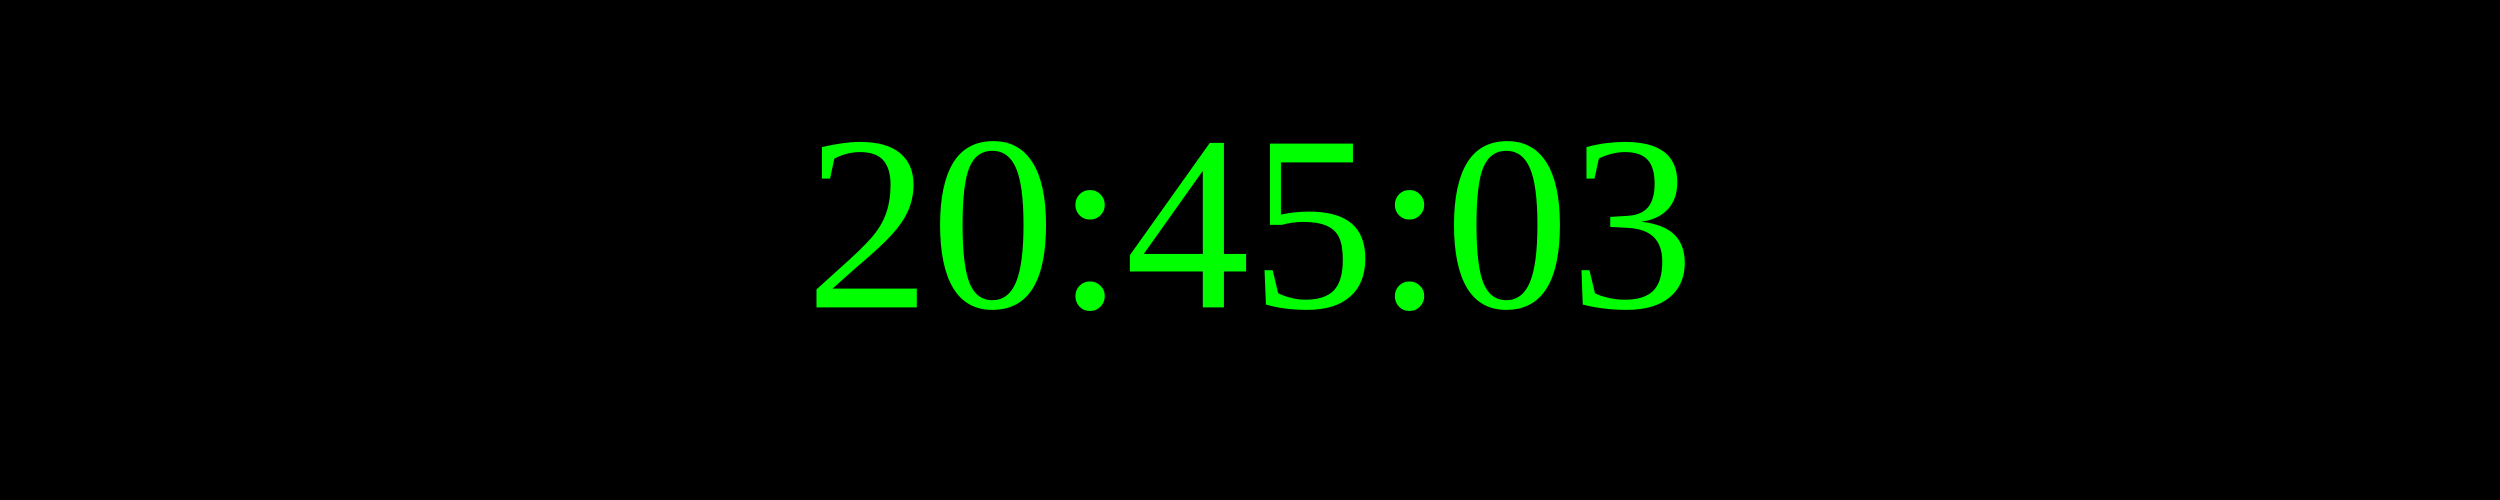
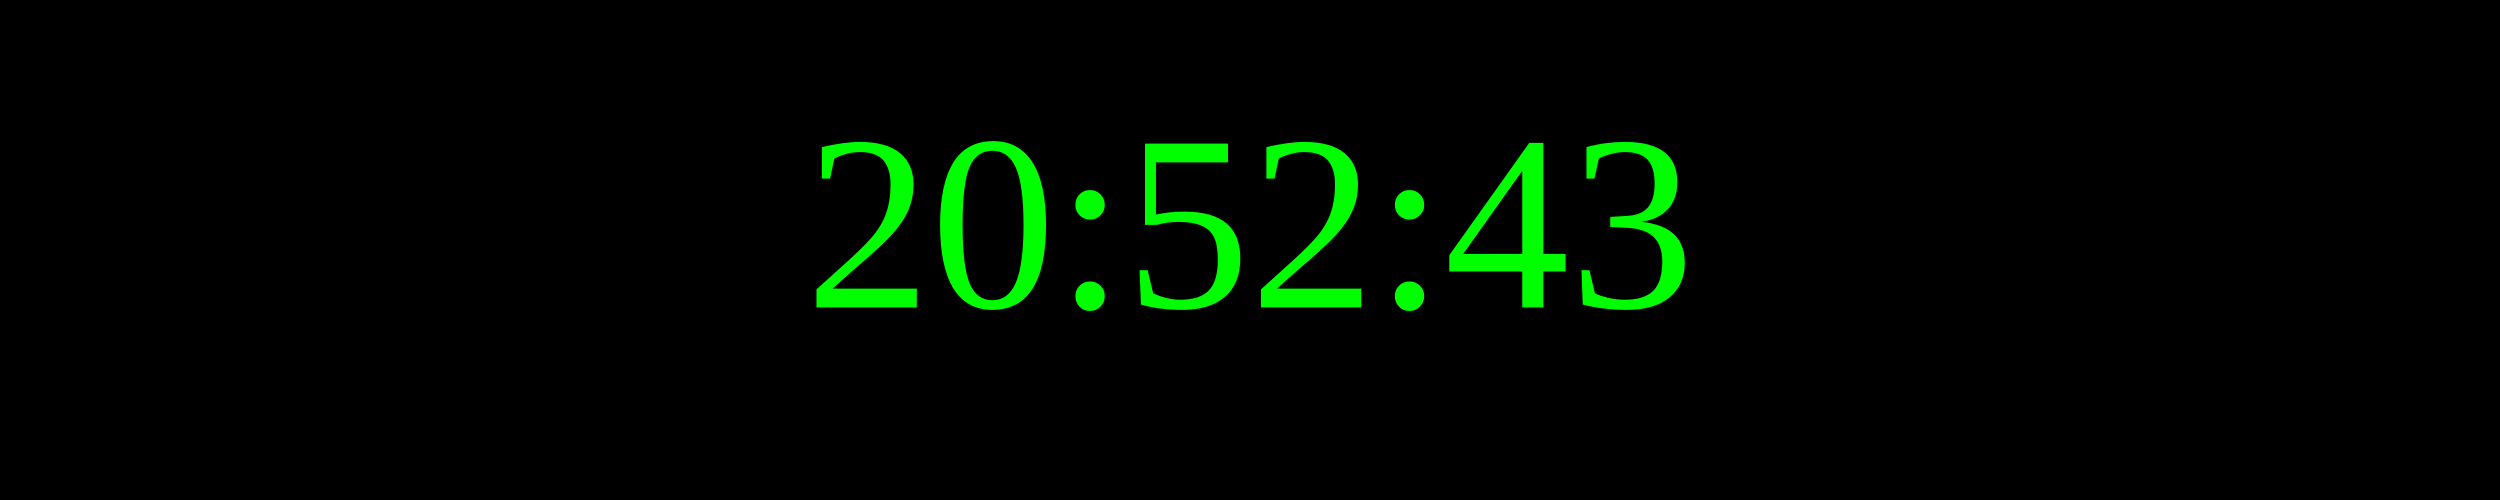
<svg xmlns="http://www.w3.org/2000/svg" width="250" height="50">
  <rect width="100%" height="100%" fill="black" />
  <text x="50%" y="50%" font-size="25" fill="lime" text-anchor="middle" dominant-baseline="middle">
- 20:45:03
+ 20:52:43
</text>
</svg>
